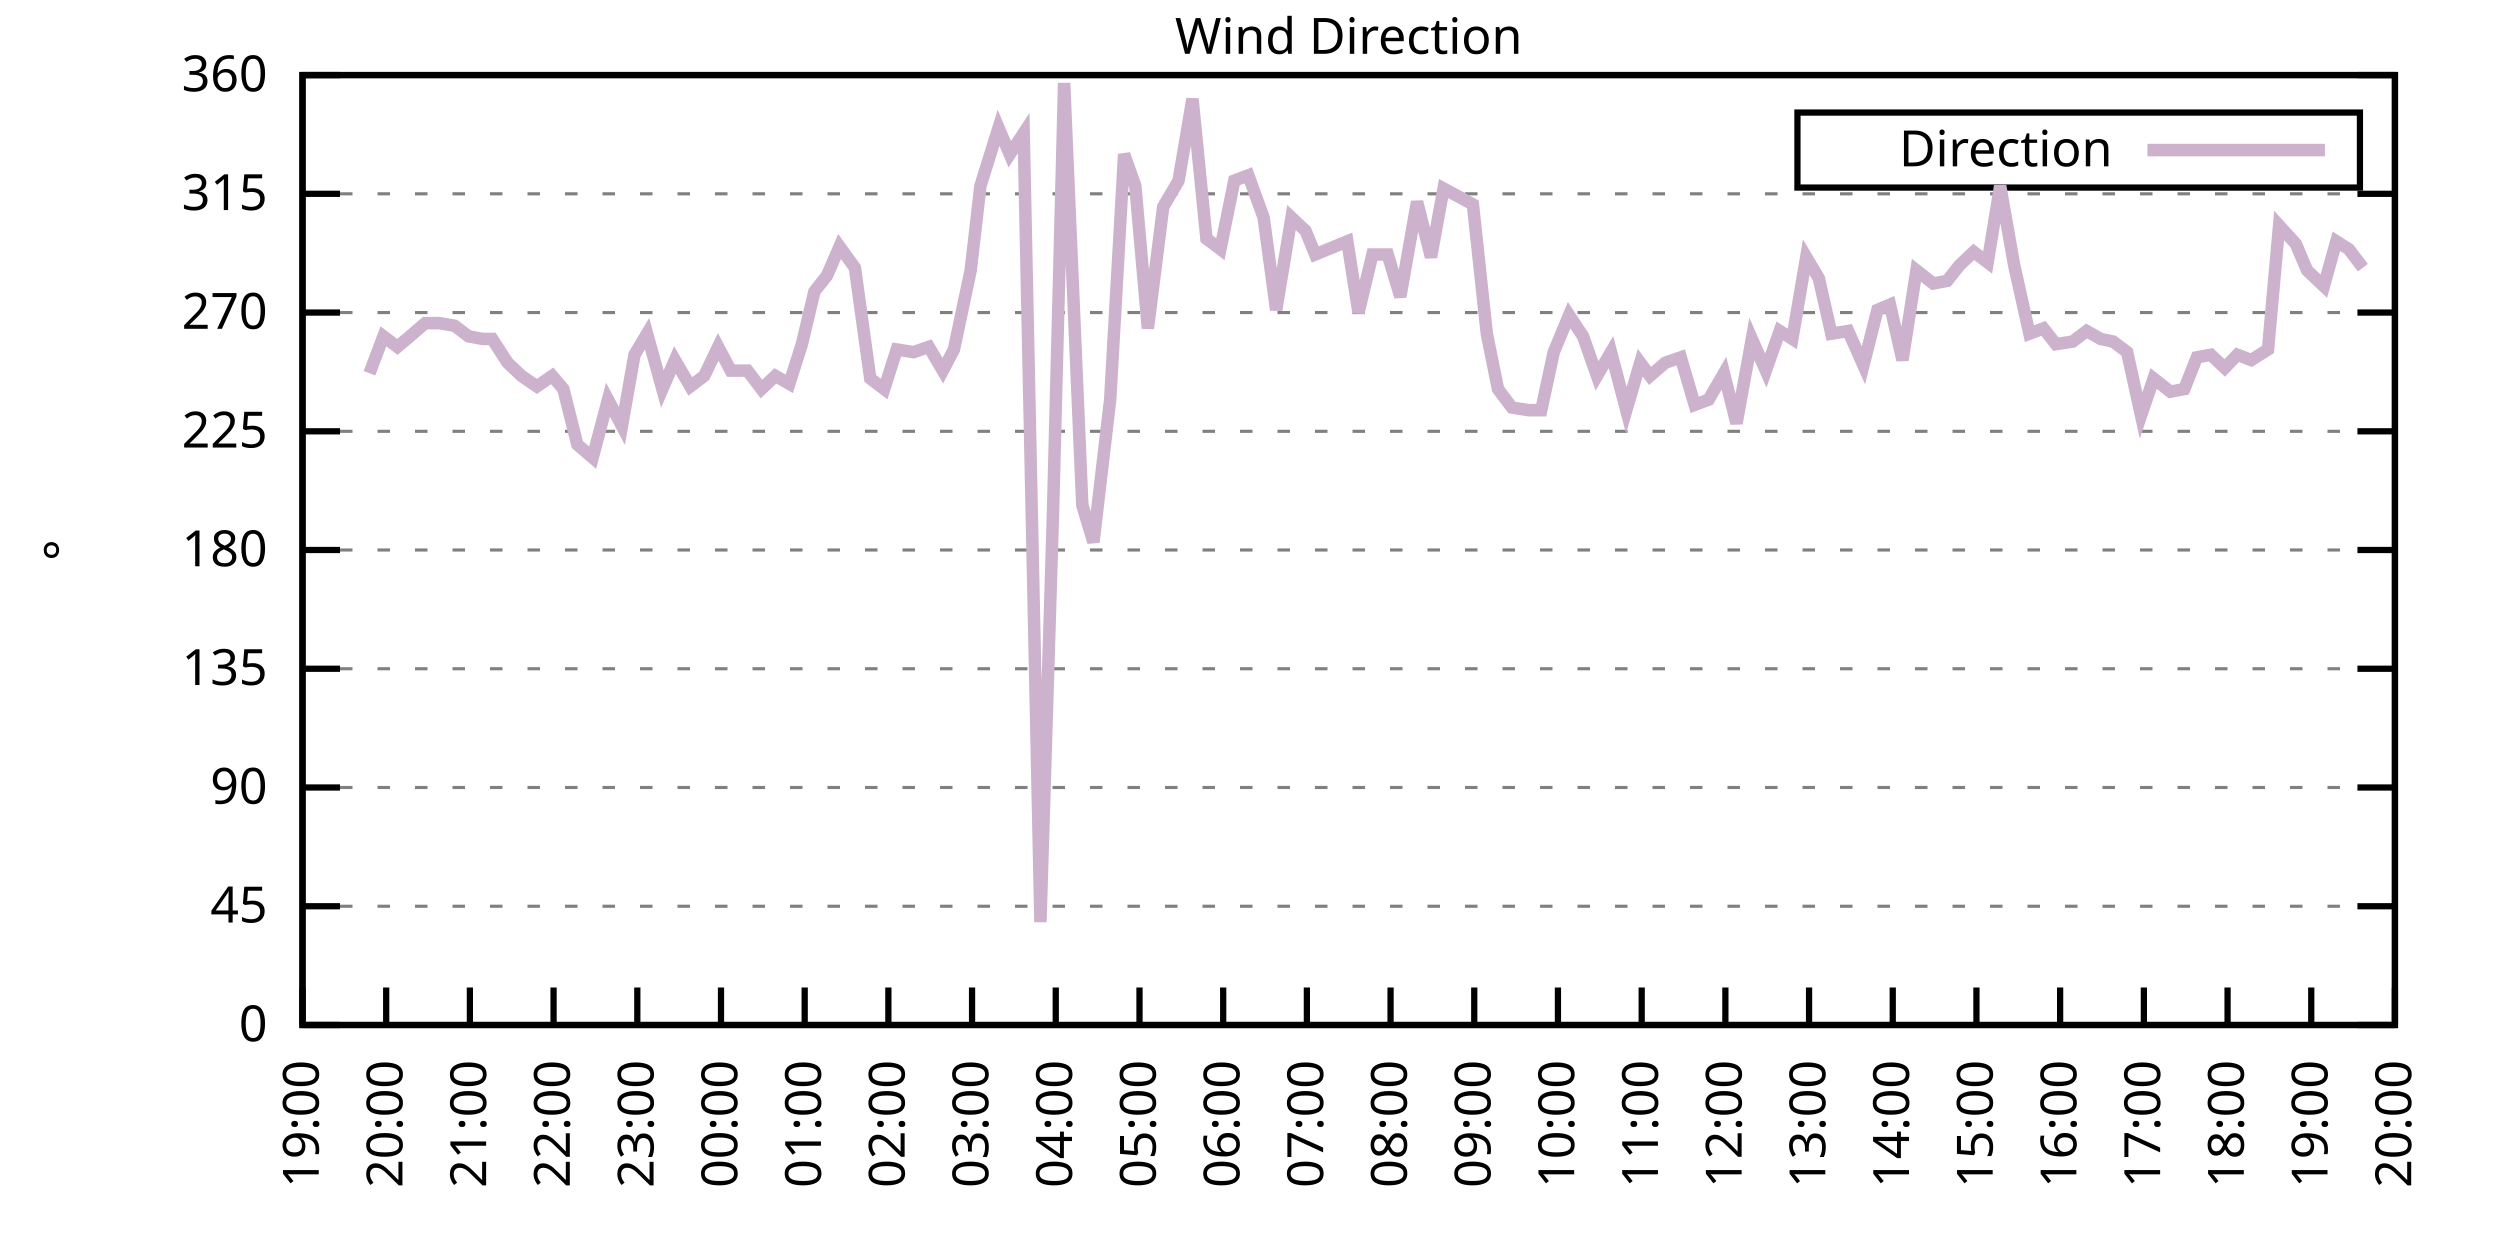
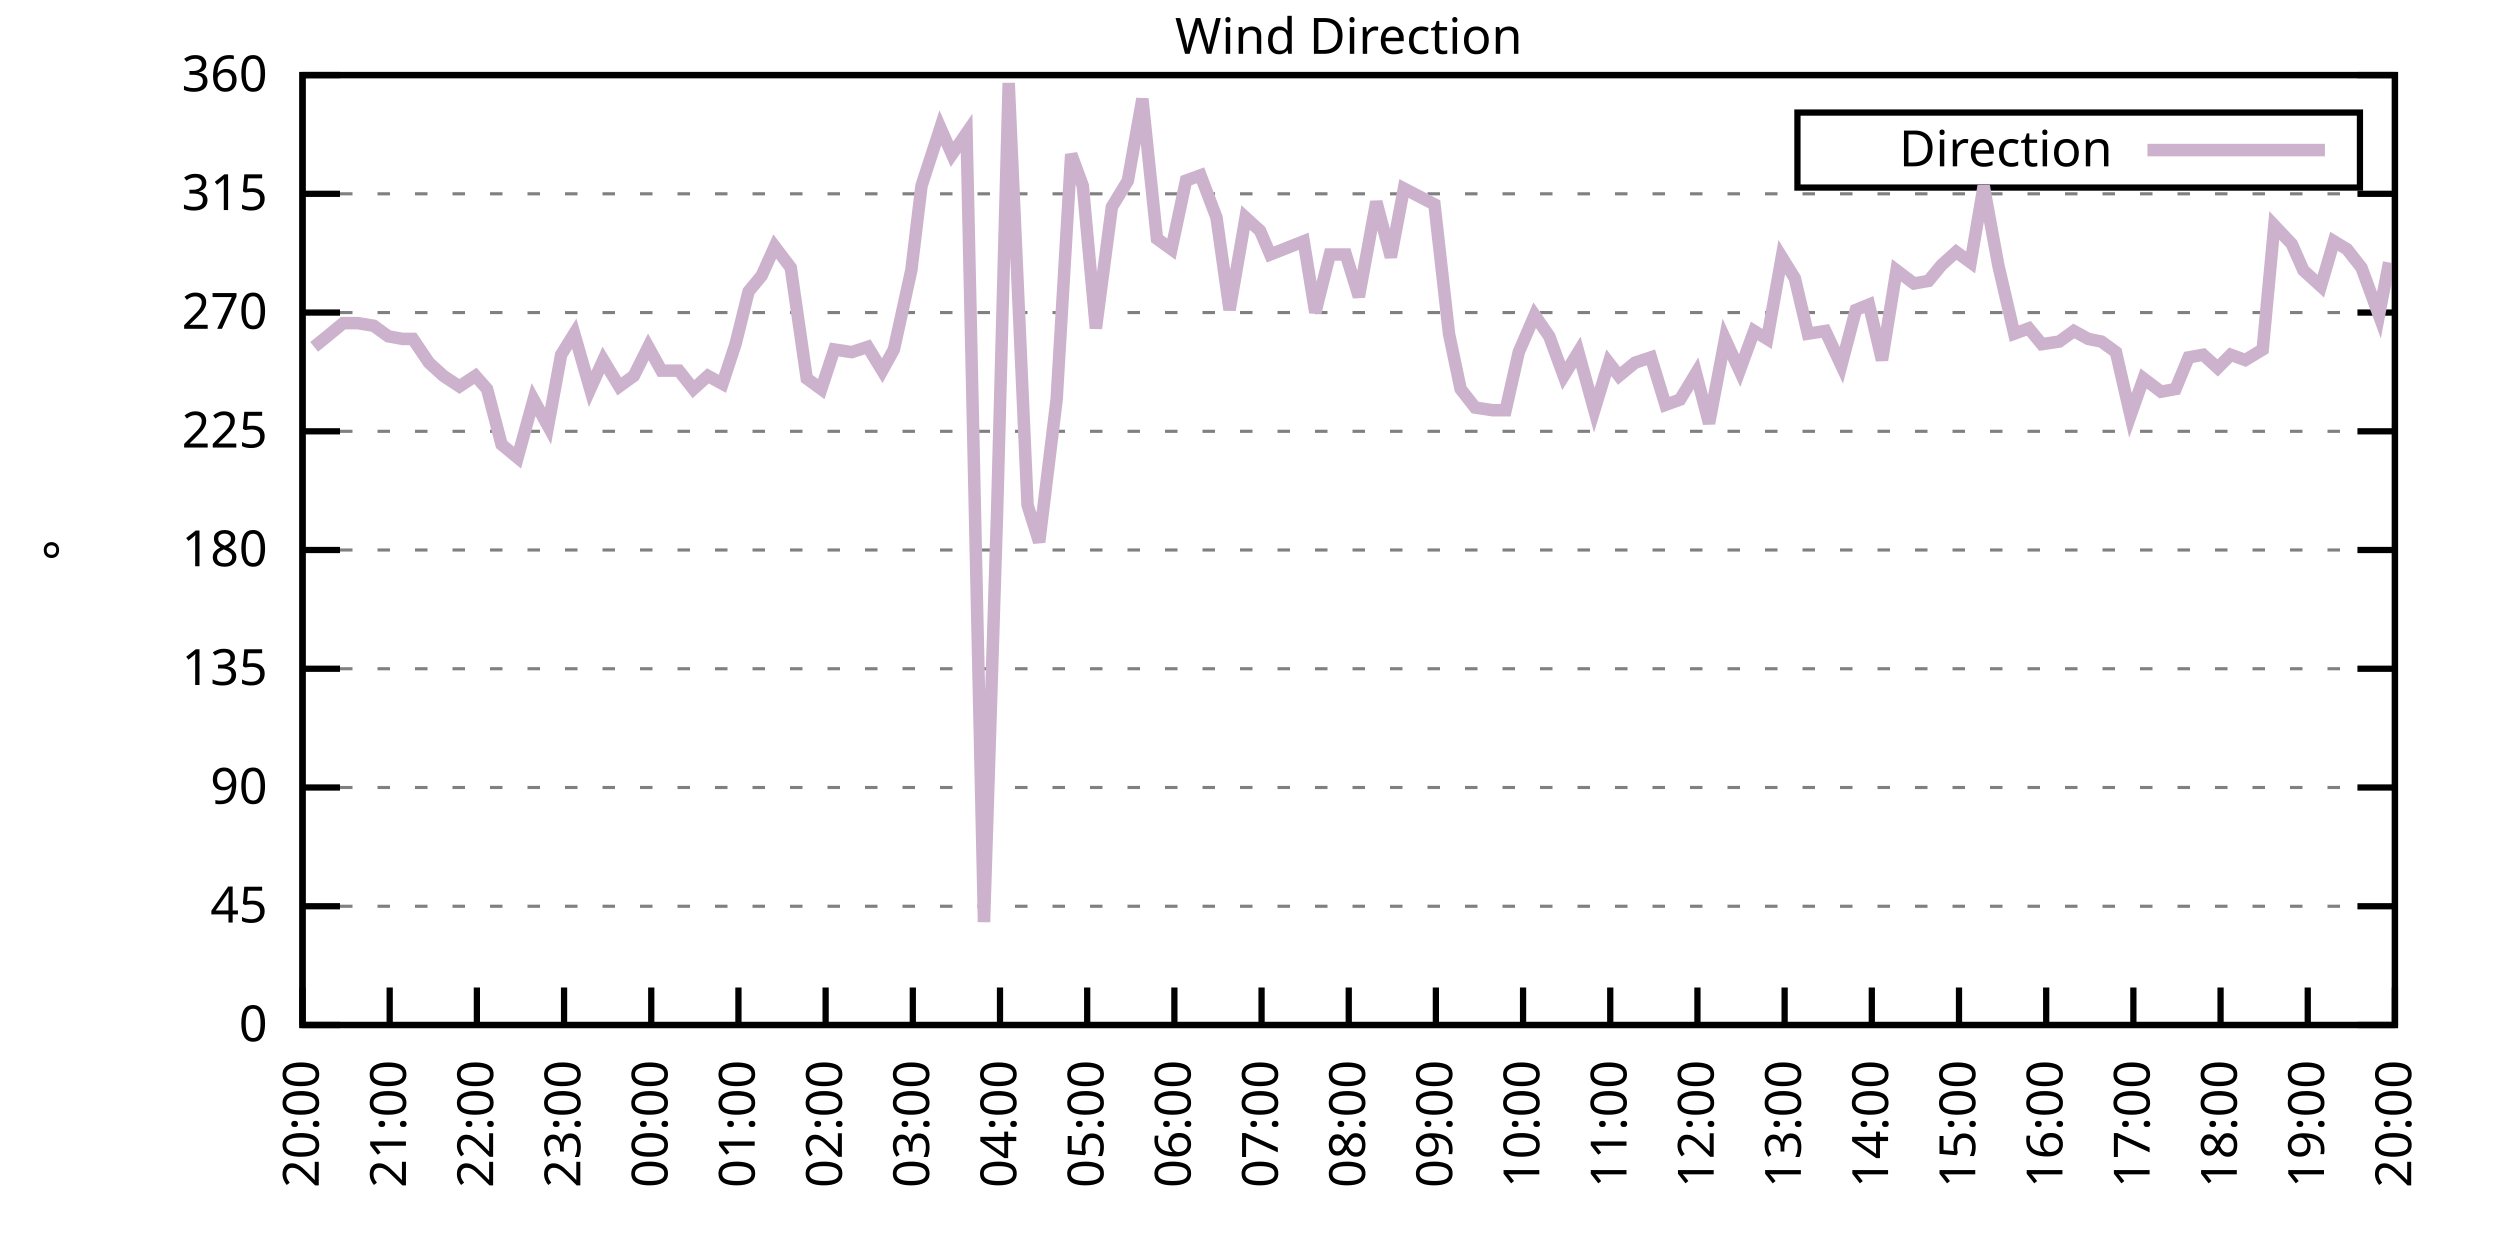
<svg xmlns="http://www.w3.org/2000/svg" xmlns:xlink="http://www.w3.org/1999/xlink" width="400" height="200" viewBox="0 0 400 200">
  <g id="gnuplot_canvas">
    <rect x="0" y="0" width="400" height="200" fill="none" />
    <defs>
      <circle id="gpDot" r="0.5" stroke-width="0.5" stroke="currentColor" />
      <path id="gpPt0" stroke-width="0.333" stroke="currentColor" d="M-1,0 h2 M0,-1 v2" />
      <path id="gpPt1" stroke-width="0.333" stroke="currentColor" d="M-1,-1 L1,1 M1,-1 L-1,1" />
      <path id="gpPt2" stroke-width="0.333" stroke="currentColor" d="M-1,0 L1,0 M0,-1 L0,1 M-1,-1 L1,1 M-1,1 L1,-1" />
      <rect id="gpPt3" stroke-width="0.333" stroke="currentColor" x="-1" y="-1" width="2" height="2" />
      <rect id="gpPt4" stroke-width="0.333" stroke="currentColor" fill="currentColor" x="-1" y="-1" width="2" height="2" />
      <circle id="gpPt5" stroke-width="0.333" stroke="currentColor" cx="0" cy="0" r="1" />
      <use xlink:href="#gpPt5" id="gpPt6" fill="currentColor" stroke="none" />
      <path id="gpPt7" stroke-width="0.333" stroke="currentColor" d="M0,-1.33 L-1.33,0.67 L1.33,0.67 z" />
      <use xlink:href="#gpPt7" id="gpPt8" fill="currentColor" stroke="none" />
      <use xlink:href="#gpPt7" id="gpPt9" stroke="currentColor" transform="rotate(180)" />
      <use xlink:href="#gpPt9" id="gpPt10" fill="currentColor" stroke="none" />
      <use xlink:href="#gpPt3" id="gpPt11" stroke="currentColor" transform="rotate(45)" />
      <use xlink:href="#gpPt11" id="gpPt12" fill="currentColor" stroke="none" />
      <path id="gpPt13" stroke-width="0.333" stroke="currentColor" d="M0,1.330 L1.265,0.411 L0.782,-1.067 L-0.782,-1.076 L-1.265,0.411 z" />
      <use xlink:href="#gpPt13" id="gpPt14" fill="currentColor" stroke="none" />
      <filter id="textbox" filterUnits="objectBoundingBox" x="0" y="0" height="1" width="1">
        <feFlood flood-color="white" flood-opacity="1" result="bgnd" />
        <feComposite in="SourceGraphic" in2="bgnd" operator="atop" />
      </filter>
      <filter id="greybox" filterUnits="objectBoundingBox" x="0" y="0" height="1" width="1">
        <feFlood flood-color="lightgrey" flood-opacity="1" result="grey" />
        <feComposite in="SourceGraphic" in2="grey" operator="atop" />
      </filter>
    </defs>
    <g fill="none" color="white" stroke="currentColor" stroke-width="1.00" stroke-linecap="butt" stroke-linejoin="miter">
</g>
    <g fill="none" color="black" stroke="currentColor" stroke-width="1.00" stroke-linecap="butt" stroke-linejoin="miter">
      <g stroke="none" shape-rendering="crispEdges">
        <polygon fill="rgb(255, 255, 255)" points="48.40,164.00 383.18,164.00 383.18,12.02 48.40,12.02 " />
      </g>
    </g>
    <g fill="none" color="black" stroke="currentColor" stroke-width="1.00" stroke-linecap="butt" stroke-linejoin="miter">
</g>
    <g fill="none" color="black" stroke="black" stroke-width="0.50" stroke-linecap="butt" stroke-linejoin="miter">
</g>
    <g fill="none" color="gray" stroke="currentColor" stroke-width="0.50" stroke-linecap="butt" stroke-linejoin="miter">
      <path stroke="gray" stroke-dasharray="2,4" class="gridline" d="M48.40,164.00 L383.19,164.00  " />
    </g>
    <g fill="none" color="gray" stroke="gray" stroke-width="1.00" stroke-linecap="butt" stroke-linejoin="miter">
</g>
    <g fill="none" color="black" stroke="currentColor" stroke-width="1.00" stroke-linecap="butt" stroke-linejoin="miter">
      <path stroke="black" d="M48.40,164.00 L54.40,164.00 M383.19,164.00 L377.19,164.00  " />
      <g transform="translate(42.80,166.60)" stroke="none" fill="black" font-family="Sans" font-size="8.00" text-anchor="end">
        <text>
          <tspan font-family="Sans"> 0</tspan>
        </text>
      </g>
    </g>
    <g fill="none" color="black" stroke="currentColor" stroke-width="1.00" stroke-linecap="butt" stroke-linejoin="miter">
</g>
    <g fill="none" color="black" stroke="black" stroke-width="0.50" stroke-linecap="butt" stroke-linejoin="miter">
</g>
    <g fill="none" color="gray" stroke="currentColor" stroke-width="0.50" stroke-linecap="butt" stroke-linejoin="miter">
      <path stroke="gray" stroke-dasharray="2,4" class="gridline" d="M48.40,145.00 L383.19,145.00  " />
    </g>
    <g fill="none" color="gray" stroke="gray" stroke-width="1.00" stroke-linecap="butt" stroke-linejoin="miter">
</g>
    <g fill="none" color="black" stroke="currentColor" stroke-width="1.00" stroke-linecap="butt" stroke-linejoin="miter">
      <path stroke="black" d="M48.40,145.00 L54.40,145.00 M383.19,145.00 L377.19,145.00  " />
      <g transform="translate(42.80,147.60)" stroke="none" fill="black" font-family="Sans" font-size="8.00" text-anchor="end">
        <text>
          <tspan font-family="Sans"> 45</tspan>
        </text>
      </g>
    </g>
    <g fill="none" color="black" stroke="currentColor" stroke-width="1.00" stroke-linecap="butt" stroke-linejoin="miter">
</g>
    <g fill="none" color="black" stroke="black" stroke-width="0.50" stroke-linecap="butt" stroke-linejoin="miter">
</g>
    <g fill="none" color="gray" stroke="currentColor" stroke-width="0.50" stroke-linecap="butt" stroke-linejoin="miter">
      <path stroke="gray" stroke-dasharray="2,4" class="gridline" d="M48.40,126.00 L383.19,126.00  " />
    </g>
    <g fill="none" color="gray" stroke="gray" stroke-width="1.00" stroke-linecap="butt" stroke-linejoin="miter">
</g>
    <g fill="none" color="black" stroke="currentColor" stroke-width="1.00" stroke-linecap="butt" stroke-linejoin="miter">
      <path stroke="black" d="M48.40,126.00 L54.40,126.00 M383.19,126.00 L377.19,126.00  " />
      <g transform="translate(42.80,128.60)" stroke="none" fill="black" font-family="Sans" font-size="8.00" text-anchor="end">
        <text>
          <tspan font-family="Sans"> 90</tspan>
        </text>
      </g>
    </g>
    <g fill="none" color="black" stroke="currentColor" stroke-width="1.00" stroke-linecap="butt" stroke-linejoin="miter">
</g>
    <g fill="none" color="black" stroke="black" stroke-width="0.50" stroke-linecap="butt" stroke-linejoin="miter">
</g>
    <g fill="none" color="gray" stroke="currentColor" stroke-width="0.50" stroke-linecap="butt" stroke-linejoin="miter">
      <path stroke="gray" stroke-dasharray="2,4" class="gridline" d="M48.40,107.00 L383.19,107.00  " />
    </g>
    <g fill="none" color="gray" stroke="gray" stroke-width="1.00" stroke-linecap="butt" stroke-linejoin="miter">
</g>
    <g fill="none" color="black" stroke="currentColor" stroke-width="1.00" stroke-linecap="butt" stroke-linejoin="miter">
      <path stroke="black" d="M48.40,107.00 L54.40,107.00 M383.19,107.00 L377.19,107.00  " />
      <g transform="translate(42.80,109.60)" stroke="none" fill="black" font-family="Sans" font-size="8.00" text-anchor="end">
        <text>
          <tspan font-family="Sans"> 135</tspan>
        </text>
      </g>
    </g>
    <g fill="none" color="black" stroke="currentColor" stroke-width="1.00" stroke-linecap="butt" stroke-linejoin="miter">
</g>
    <g fill="none" color="black" stroke="black" stroke-width="0.50" stroke-linecap="butt" stroke-linejoin="miter">
</g>
    <g fill="none" color="gray" stroke="currentColor" stroke-width="0.50" stroke-linecap="butt" stroke-linejoin="miter">
      <path stroke="gray" stroke-dasharray="2,4" class="gridline" d="M48.40,88.00 L383.19,88.00  " />
    </g>
    <g fill="none" color="gray" stroke="gray" stroke-width="1.00" stroke-linecap="butt" stroke-linejoin="miter">
</g>
    <g fill="none" color="black" stroke="currentColor" stroke-width="1.00" stroke-linecap="butt" stroke-linejoin="miter">
      <path stroke="black" d="M48.40,88.00 L54.40,88.00 M383.19,88.00 L377.19,88.00  " />
      <g transform="translate(42.80,90.60)" stroke="none" fill="black" font-family="Sans" font-size="8.00" text-anchor="end">
        <text>
          <tspan font-family="Sans"> 180</tspan>
        </text>
      </g>
    </g>
    <g fill="none" color="black" stroke="currentColor" stroke-width="1.00" stroke-linecap="butt" stroke-linejoin="miter">
</g>
    <g fill="none" color="black" stroke="black" stroke-width="0.50" stroke-linecap="butt" stroke-linejoin="miter">
</g>
    <g fill="none" color="gray" stroke="currentColor" stroke-width="0.50" stroke-linecap="butt" stroke-linejoin="miter">
      <path stroke="gray" stroke-dasharray="2,4" class="gridline" d="M48.40,69.01 L383.19,69.01  " />
    </g>
    <g fill="none" color="gray" stroke="gray" stroke-width="1.00" stroke-linecap="butt" stroke-linejoin="miter">
</g>
    <g fill="none" color="black" stroke="currentColor" stroke-width="1.00" stroke-linecap="butt" stroke-linejoin="miter">
      <path stroke="black" d="M48.40,69.01 L54.40,69.01 M383.19,69.01 L377.19,69.01  " />
      <g transform="translate(42.80,71.61)" stroke="none" fill="black" font-family="Sans" font-size="8.00" text-anchor="end">
        <text>
          <tspan font-family="Sans"> 225</tspan>
        </text>
      </g>
    </g>
    <g fill="none" color="black" stroke="currentColor" stroke-width="1.00" stroke-linecap="butt" stroke-linejoin="miter">
</g>
    <g fill="none" color="black" stroke="black" stroke-width="0.50" stroke-linecap="butt" stroke-linejoin="miter">
</g>
    <g fill="none" color="gray" stroke="currentColor" stroke-width="0.50" stroke-linecap="butt" stroke-linejoin="miter">
      <path stroke="gray" stroke-dasharray="2,4" class="gridline" d="M48.40,50.01 L383.19,50.01  " />
    </g>
    <g fill="none" color="gray" stroke="gray" stroke-width="1.00" stroke-linecap="butt" stroke-linejoin="miter">
</g>
    <g fill="none" color="black" stroke="currentColor" stroke-width="1.00" stroke-linecap="butt" stroke-linejoin="miter">
      <path stroke="black" d="M48.40,50.01 L54.40,50.01 M383.19,50.01 L377.19,50.01  " />
      <g transform="translate(42.80,52.61)" stroke="none" fill="black" font-family="Sans" font-size="8.00" text-anchor="end">
        <text>
          <tspan font-family="Sans"> 270</tspan>
        </text>
      </g>
    </g>
    <g fill="none" color="black" stroke="currentColor" stroke-width="1.00" stroke-linecap="butt" stroke-linejoin="miter">
</g>
    <g fill="none" color="black" stroke="black" stroke-width="0.50" stroke-linecap="butt" stroke-linejoin="miter">
</g>
    <g fill="none" color="gray" stroke="currentColor" stroke-width="0.50" stroke-linecap="butt" stroke-linejoin="miter">
      <path stroke="gray" stroke-dasharray="2,4" class="gridline" d="M48.40,31.01 L383.19,31.01  " />
    </g>
    <g fill="none" color="gray" stroke="gray" stroke-width="1.00" stroke-linecap="butt" stroke-linejoin="miter">
</g>
    <g fill="none" color="black" stroke="currentColor" stroke-width="1.00" stroke-linecap="butt" stroke-linejoin="miter">
      <path stroke="black" d="M48.40,31.01 L54.40,31.01 M383.19,31.01 L377.19,31.01  " />
      <g transform="translate(42.80,33.61)" stroke="none" fill="black" font-family="Sans" font-size="8.00" text-anchor="end">
        <text>
          <tspan font-family="Sans"> 315</tspan>
        </text>
      </g>
    </g>
    <g fill="none" color="black" stroke="currentColor" stroke-width="1.00" stroke-linecap="butt" stroke-linejoin="miter">
</g>
    <g fill="none" color="black" stroke="black" stroke-width="0.50" stroke-linecap="butt" stroke-linejoin="miter">
</g>
    <g fill="none" color="gray" stroke="currentColor" stroke-width="0.50" stroke-linecap="butt" stroke-linejoin="miter">
      <path stroke="gray" stroke-dasharray="2,4" class="gridline" d="M48.40,12.01 L383.19,12.01  " />
    </g>
    <g fill="none" color="gray" stroke="gray" stroke-width="1.00" stroke-linecap="butt" stroke-linejoin="miter">
</g>
    <g fill="none" color="black" stroke="currentColor" stroke-width="1.00" stroke-linecap="butt" stroke-linejoin="miter">
      <path stroke="black" d="M48.40,12.01 L54.40,12.01 M383.19,12.01 L377.19,12.01  " />
      <g transform="translate(42.80,14.61)" stroke="none" fill="black" font-family="Sans" font-size="8.00" text-anchor="end">
        <text>
          <tspan font-family="Sans"> 360</tspan>
        </text>
      </g>
    </g>
    <g fill="none" color="black" stroke="currentColor" stroke-width="1.00" stroke-linecap="butt" stroke-linejoin="miter">
      <path stroke="black" d="M48.40,164.00 L48.40,158.00  " />
      <g transform="translate(51.00,169.60) rotate(270.00)" stroke="none" fill="black" font-family="Sans" font-size="8.00" text-anchor="end">
        <text>
-           <tspan font-family="Sans">19:00</tspan>
-         </text>
-       </g>
-     </g>
-     <g fill="none" color="black" stroke="currentColor" stroke-width="1.00" stroke-linecap="butt" stroke-linejoin="miter">
-       <path stroke="black" d="M61.79,164.00 L61.79,158.00  " />
-       <g transform="translate(64.39,169.60) rotate(270.00)" stroke="none" fill="black" font-family="Sans" font-size="8.00" text-anchor="end">
-         <text>
          <tspan font-family="Sans">20:00</tspan>
        </text>
      </g>
    </g>
    <g fill="none" color="black" stroke="currentColor" stroke-width="1.00" stroke-linecap="butt" stroke-linejoin="miter">
-       <path stroke="black" d="M75.18,164.00 L75.18,158.00  " />
-       <g transform="translate(77.78,169.60) rotate(270.00)" stroke="none" fill="black" font-family="Sans" font-size="8.00" text-anchor="end">
+       <path stroke="black" d="M62.35,164.00 L62.35,158.00  " />
+       <g transform="translate(64.95,169.60) rotate(270.00)" stroke="none" fill="black" font-family="Sans" font-size="8.00" text-anchor="end">
        <text>
          <tspan font-family="Sans">21:00</tspan>
        </text>
      </g>
    </g>
    <g fill="none" color="black" stroke="currentColor" stroke-width="1.00" stroke-linecap="butt" stroke-linejoin="miter">
-       <path stroke="black" d="M88.57,164.00 L88.57,158.00  " />
-       <g transform="translate(91.17,169.60) rotate(270.00)" stroke="none" fill="black" font-family="Sans" font-size="8.00" text-anchor="end">
+       <path stroke="black" d="M76.30,164.00 L76.30,158.00  " />
+       <g transform="translate(78.90,169.60) rotate(270.00)" stroke="none" fill="black" font-family="Sans" font-size="8.00" text-anchor="end">
        <text>
          <tspan font-family="Sans">22:00</tspan>
        </text>
      </g>
    </g>
    <g fill="none" color="black" stroke="currentColor" stroke-width="1.00" stroke-linecap="butt" stroke-linejoin="miter">
-       <path stroke="black" d="M101.97,164.00 L101.97,158.00  " />
-       <g transform="translate(104.57,169.60) rotate(270.00)" stroke="none" fill="black" font-family="Sans" font-size="8.00" text-anchor="end">
+       <path stroke="black" d="M90.25,164.00 L90.25,158.00  " />
+       <g transform="translate(92.85,169.60) rotate(270.00)" stroke="none" fill="black" font-family="Sans" font-size="8.00" text-anchor="end">
        <text>
          <tspan font-family="Sans">23:00</tspan>
        </text>
      </g>
    </g>
    <g fill="none" color="black" stroke="currentColor" stroke-width="1.00" stroke-linecap="butt" stroke-linejoin="miter">
-       <path stroke="black" d="M115.36,164.00 L115.36,158.00  " />
-       <g transform="translate(117.96,169.60) rotate(270.00)" stroke="none" fill="black" font-family="Sans" font-size="8.00" text-anchor="end">
+       <path stroke="black" d="M104.20,164.00 L104.20,158.00  " />
+       <g transform="translate(106.80,169.60) rotate(270.00)" stroke="none" fill="black" font-family="Sans" font-size="8.00" text-anchor="end">
        <text>
          <tspan font-family="Sans">00:00</tspan>
        </text>
      </g>
    </g>
    <g fill="none" color="black" stroke="currentColor" stroke-width="1.00" stroke-linecap="butt" stroke-linejoin="miter">
-       <path stroke="black" d="M128.75,164.00 L128.75,158.00  " />
-       <g transform="translate(131.35,169.60) rotate(270.00)" stroke="none" fill="black" font-family="Sans" font-size="8.00" text-anchor="end">
+       <path stroke="black" d="M118.15,164.00 L118.15,158.00  " />
+       <g transform="translate(120.75,169.60) rotate(270.00)" stroke="none" fill="black" font-family="Sans" font-size="8.00" text-anchor="end">
        <text>
          <tspan font-family="Sans">01:00</tspan>
        </text>
      </g>
    </g>
    <g fill="none" color="black" stroke="currentColor" stroke-width="1.00" stroke-linecap="butt" stroke-linejoin="miter">
-       <path stroke="black" d="M142.14,164.00 L142.14,158.00  " />
-       <g transform="translate(144.74,169.60) rotate(270.00)" stroke="none" fill="black" font-family="Sans" font-size="8.00" text-anchor="end">
+       <path stroke="black" d="M132.10,164.00 L132.10,158.00  " />
+       <g transform="translate(134.70,169.60) rotate(270.00)" stroke="none" fill="black" font-family="Sans" font-size="8.00" text-anchor="end">
        <text>
          <tspan font-family="Sans">02:00</tspan>
        </text>
      </g>
    </g>
    <g fill="none" color="black" stroke="currentColor" stroke-width="1.00" stroke-linecap="butt" stroke-linejoin="miter">
-       <path stroke="black" d="M155.53,164.00 L155.53,158.00  " />
-       <g transform="translate(158.13,169.60) rotate(270.00)" stroke="none" fill="black" font-family="Sans" font-size="8.00" text-anchor="end">
+       <path stroke="black" d="M146.05,164.00 L146.05,158.00  " />
+       <g transform="translate(148.65,169.60) rotate(270.00)" stroke="none" fill="black" font-family="Sans" font-size="8.00" text-anchor="end">
        <text>
          <tspan font-family="Sans">03:00</tspan>
        </text>
      </g>
    </g>
    <g fill="none" color="black" stroke="currentColor" stroke-width="1.00" stroke-linecap="butt" stroke-linejoin="miter">
-       <path stroke="black" d="M168.92,164.00 L168.92,158.00  " />
-       <g transform="translate(171.52,169.60) rotate(270.00)" stroke="none" fill="black" font-family="Sans" font-size="8.00" text-anchor="end">
+       <path stroke="black" d="M160.00,164.00 L160.00,158.00  " />
+       <g transform="translate(162.60,169.60) rotate(270.00)" stroke="none" fill="black" font-family="Sans" font-size="8.00" text-anchor="end">
        <text>
          <tspan font-family="Sans">04:00</tspan>
        </text>
      </g>
    </g>
    <g fill="none" color="black" stroke="currentColor" stroke-width="1.00" stroke-linecap="butt" stroke-linejoin="miter">
-       <path stroke="black" d="M182.32,164.00 L182.32,158.00  " />
-       <g transform="translate(184.92,169.60) rotate(270.00)" stroke="none" fill="black" font-family="Sans" font-size="8.00" text-anchor="end">
+       <path stroke="black" d="M173.95,164.00 L173.95,158.00  " />
+       <g transform="translate(176.55,169.60) rotate(270.00)" stroke="none" fill="black" font-family="Sans" font-size="8.00" text-anchor="end">
        <text>
          <tspan font-family="Sans">05:00</tspan>
        </text>
      </g>
    </g>
    <g fill="none" color="black" stroke="currentColor" stroke-width="1.00" stroke-linecap="butt" stroke-linejoin="miter">
-       <path stroke="black" d="M195.71,164.00 L195.71,158.00  " />
-       <g transform="translate(198.31,169.60) rotate(270.00)" stroke="none" fill="black" font-family="Sans" font-size="8.00" text-anchor="end">
+       <path stroke="black" d="M187.90,164.00 L187.90,158.00  " />
+       <g transform="translate(190.50,169.60) rotate(270.00)" stroke="none" fill="black" font-family="Sans" font-size="8.00" text-anchor="end">
        <text>
          <tspan font-family="Sans">06:00</tspan>
        </text>
      </g>
    </g>
    <g fill="none" color="black" stroke="currentColor" stroke-width="1.00" stroke-linecap="butt" stroke-linejoin="miter">
-       <path stroke="black" d="M209.10,164.00 L209.10,158.00  " />
-       <g transform="translate(211.70,169.60) rotate(270.00)" stroke="none" fill="black" font-family="Sans" font-size="8.00" text-anchor="end">
+       <path stroke="black" d="M201.85,164.00 L201.85,158.00  " />
+       <g transform="translate(204.45,169.60) rotate(270.00)" stroke="none" fill="black" font-family="Sans" font-size="8.00" text-anchor="end">
        <text>
          <tspan font-family="Sans">07:00</tspan>
        </text>
      </g>
    </g>
    <g fill="none" color="black" stroke="currentColor" stroke-width="1.00" stroke-linecap="butt" stroke-linejoin="miter">
-       <path stroke="black" d="M222.49,164.00 L222.49,158.00  " />
-       <g transform="translate(225.09,169.60) rotate(270.00)" stroke="none" fill="black" font-family="Sans" font-size="8.00" text-anchor="end">
+       <path stroke="black" d="M215.80,164.00 L215.80,158.00  " />
+       <g transform="translate(218.40,169.60) rotate(270.00)" stroke="none" fill="black" font-family="Sans" font-size="8.00" text-anchor="end">
        <text>
          <tspan font-family="Sans">08:00</tspan>
        </text>
      </g>
    </g>
    <g fill="none" color="black" stroke="currentColor" stroke-width="1.00" stroke-linecap="butt" stroke-linejoin="miter">
-       <path stroke="black" d="M235.88,164.00 L235.88,158.00  " />
-       <g transform="translate(238.48,169.60) rotate(270.00)" stroke="none" fill="black" font-family="Sans" font-size="8.00" text-anchor="end">
+       <path stroke="black" d="M229.74,164.00 L229.74,158.00  " />
+       <g transform="translate(232.34,169.60) rotate(270.00)" stroke="none" fill="black" font-family="Sans" font-size="8.00" text-anchor="end">
        <text>
          <tspan font-family="Sans">09:00</tspan>
        </text>
      </g>
    </g>
    <g fill="none" color="black" stroke="currentColor" stroke-width="1.00" stroke-linecap="butt" stroke-linejoin="miter">
-       <path stroke="black" d="M249.27,164.00 L249.27,158.00  " />
-       <g transform="translate(251.87,169.60) rotate(270.00)" stroke="none" fill="black" font-family="Sans" font-size="8.00" text-anchor="end">
+       <path stroke="black" d="M243.69,164.00 L243.69,158.00  " />
+       <g transform="translate(246.29,169.60) rotate(270.00)" stroke="none" fill="black" font-family="Sans" font-size="8.00" text-anchor="end">
        <text>
          <tspan font-family="Sans">10:00</tspan>
        </text>
      </g>
    </g>
    <g fill="none" color="black" stroke="currentColor" stroke-width="1.00" stroke-linecap="butt" stroke-linejoin="miter">
-       <path stroke="black" d="M262.67,164.00 L262.67,158.00  " />
-       <g transform="translate(265.27,169.60) rotate(270.00)" stroke="none" fill="black" font-family="Sans" font-size="8.00" text-anchor="end">
+       <path stroke="black" d="M257.64,164.00 L257.64,158.00  " />
+       <g transform="translate(260.24,169.60) rotate(270.00)" stroke="none" fill="black" font-family="Sans" font-size="8.00" text-anchor="end">
        <text>
          <tspan font-family="Sans">11:00</tspan>
        </text>
      </g>
    </g>
    <g fill="none" color="black" stroke="currentColor" stroke-width="1.00" stroke-linecap="butt" stroke-linejoin="miter">
-       <path stroke="black" d="M276.06,164.00 L276.06,158.00  " />
-       <g transform="translate(278.66,169.60) rotate(270.00)" stroke="none" fill="black" font-family="Sans" font-size="8.00" text-anchor="end">
+       <path stroke="black" d="M271.59,164.00 L271.59,158.00  " />
+       <g transform="translate(274.19,169.60) rotate(270.00)" stroke="none" fill="black" font-family="Sans" font-size="8.00" text-anchor="end">
        <text>
          <tspan font-family="Sans">12:00</tspan>
        </text>
      </g>
    </g>
    <g fill="none" color="black" stroke="currentColor" stroke-width="1.00" stroke-linecap="butt" stroke-linejoin="miter">
-       <path stroke="black" d="M289.45,164.00 L289.45,158.00  " />
-       <g transform="translate(292.05,169.60) rotate(270.00)" stroke="none" fill="black" font-family="Sans" font-size="8.00" text-anchor="end">
+       <path stroke="black" d="M285.54,164.00 L285.54,158.00  " />
+       <g transform="translate(288.14,169.60) rotate(270.00)" stroke="none" fill="black" font-family="Sans" font-size="8.00" text-anchor="end">
        <text>
          <tspan font-family="Sans">13:00</tspan>
        </text>
      </g>
    </g>
    <g fill="none" color="black" stroke="currentColor" stroke-width="1.00" stroke-linecap="butt" stroke-linejoin="miter">
-       <path stroke="black" d="M302.84,164.00 L302.84,158.00  " />
-       <g transform="translate(305.44,169.60) rotate(270.00)" stroke="none" fill="black" font-family="Sans" font-size="8.00" text-anchor="end">
+       <path stroke="black" d="M299.49,164.00 L299.49,158.00  " />
+       <g transform="translate(302.09,169.60) rotate(270.00)" stroke="none" fill="black" font-family="Sans" font-size="8.00" text-anchor="end">
        <text>
          <tspan font-family="Sans">14:00</tspan>
        </text>
      </g>
    </g>
    <g fill="none" color="black" stroke="currentColor" stroke-width="1.00" stroke-linecap="butt" stroke-linejoin="miter">
-       <path stroke="black" d="M316.23,164.00 L316.23,158.00  " />
-       <g transform="translate(318.83,169.60) rotate(270.00)" stroke="none" fill="black" font-family="Sans" font-size="8.00" text-anchor="end">
+       <path stroke="black" d="M313.44,164.00 L313.44,158.00  " />
+       <g transform="translate(316.04,169.60) rotate(270.00)" stroke="none" fill="black" font-family="Sans" font-size="8.00" text-anchor="end">
        <text>
          <tspan font-family="Sans">15:00</tspan>
        </text>
      </g>
    </g>
    <g fill="none" color="black" stroke="currentColor" stroke-width="1.00" stroke-linecap="butt" stroke-linejoin="miter">
-       <path stroke="black" d="M329.62,164.00 L329.62,158.00  " />
-       <g transform="translate(332.22,169.60) rotate(270.00)" stroke="none" fill="black" font-family="Sans" font-size="8.00" text-anchor="end">
+       <path stroke="black" d="M327.39,164.00 L327.39,158.00  " />
+       <g transform="translate(329.99,169.60) rotate(270.00)" stroke="none" fill="black" font-family="Sans" font-size="8.00" text-anchor="end">
        <text>
          <tspan font-family="Sans">16:00</tspan>
        </text>
      </g>
    </g>
    <g fill="none" color="black" stroke="currentColor" stroke-width="1.00" stroke-linecap="butt" stroke-linejoin="miter">
-       <path stroke="black" d="M343.02,164.00 L343.02,158.00  " />
-       <g transform="translate(345.62,169.60) rotate(270.00)" stroke="none" fill="black" font-family="Sans" font-size="8.00" text-anchor="end">
+       <path stroke="black" d="M341.34,164.00 L341.34,158.00  " />
+       <g transform="translate(343.94,169.60) rotate(270.00)" stroke="none" fill="black" font-family="Sans" font-size="8.00" text-anchor="end">
        <text>
          <tspan font-family="Sans">17:00</tspan>
        </text>
      </g>
    </g>
    <g fill="none" color="black" stroke="currentColor" stroke-width="1.00" stroke-linecap="butt" stroke-linejoin="miter">
-       <path stroke="black" d="M356.41,164.00 L356.41,158.00  " />
-       <g transform="translate(359.01,169.60) rotate(270.00)" stroke="none" fill="black" font-family="Sans" font-size="8.00" text-anchor="end">
+       <path stroke="black" d="M355.29,164.00 L355.29,158.00  " />
+       <g transform="translate(357.89,169.60) rotate(270.00)" stroke="none" fill="black" font-family="Sans" font-size="8.00" text-anchor="end">
        <text>
          <tspan font-family="Sans">18:00</tspan>
        </text>
      </g>
    </g>
    <g fill="none" color="black" stroke="currentColor" stroke-width="1.00" stroke-linecap="butt" stroke-linejoin="miter">
-       <path stroke="black" d="M369.80,164.00 L369.80,158.00  " />
-       <g transform="translate(372.40,169.60) rotate(270.00)" stroke="none" fill="black" font-family="Sans" font-size="8.00" text-anchor="end">
+       <path stroke="black" d="M369.24,164.00 L369.24,158.00  " />
+       <g transform="translate(371.84,169.60) rotate(270.00)" stroke="none" fill="black" font-family="Sans" font-size="8.00" text-anchor="end">
        <text>
          <tspan font-family="Sans">19:00</tspan>
        </text>
      </g>
    </g>
    <g fill="none" color="black" stroke="currentColor" stroke-width="1.00" stroke-linecap="butt" stroke-linejoin="miter">
      <path stroke="black" d="M383.19,164.00 L383.19,158.00  " />
      <g transform="translate(385.79,169.60) rotate(270.00)" stroke="none" fill="black" font-family="Sans" font-size="8.00" text-anchor="end">
        <text>
          <tspan font-family="Sans">20:00</tspan>
        </text>
      </g>
    </g>
    <g fill="none" color="black" stroke="currentColor" stroke-width="1.00" stroke-linecap="butt" stroke-linejoin="miter">
</g>
    <g fill="none" color="black" stroke="currentColor" stroke-width="1.00" stroke-linecap="butt" stroke-linejoin="miter">
      <path stroke="black" d="M48.40,12.01 L48.40,164.00 L383.19,164.00 L383.19,12.01 L48.40,12.01 Z  " />
    </g>
    <g fill="none" color="black" stroke="currentColor" stroke-width="1.00" stroke-linecap="butt" stroke-linejoin="miter">
</g>
    <g fill="none" color="black" stroke="currentColor" stroke-width="1.00" stroke-linecap="butt" stroke-linejoin="miter">
      <path stroke="black" d="M287.59,30.01 L287.59,18.01 L377.59,18.01 L377.59,30.01 L287.59,30.01 Z  " />
    </g>
    <g id="Wind_direction_plot_1">
      <g fill="none" color="white" stroke="black" stroke-width="2.00" stroke-linecap="butt" stroke-linejoin="miter">
</g>
      <g fill="none" color="black" stroke="currentColor" stroke-width="2.00" stroke-linecap="butt" stroke-linejoin="miter">
        <g transform="translate(337.99,26.61)" stroke="none" fill="black" font-family="Sans" font-size="8.00" text-anchor="end">
          <text>
            <tspan font-family="Sans">Direction</tspan>
          </text>
        </g>
      </g>
      <g fill="none" color="black" stroke="currentColor" stroke-width="2.00" stroke-linecap="butt" stroke-linejoin="miter">
-         <path stroke="rgb(204, 178, 204)" d="M343.59,24.01 L371.99,24.01 M59.11,59.72 L61.35,53.81 L63.58,55.50 L65.59,53.81 L68.04,51.70 L70.27,51.70   L72.73,52.12 L74.96,53.81 L77.19,54.23 L78.75,54.23 L81.21,58.03 L83.44,60.14 L85.90,61.83 L88.35,60.14   L90.14,62.25 L92.37,71.12 L94.82,73.23 L97.28,63.94 L99.51,68.16 L101.52,56.76 L103.53,53.39 L105.98,62.25   L107.99,57.61 L110.45,61.83 L112.68,60.14 L114.91,55.50 L116.92,59.30 L119.60,59.30 L121.83,62.25 L124.06,60.14   L126.29,61.41 L128.30,55.07 L130.31,46.63 L132.32,44.10 L134.33,39.45 L136.78,42.83 L139.24,60.56 L141.47,62.25   L143.48,55.92 L146.16,56.34 L148.61,55.50 L150.85,59.30 L152.63,55.92 L155.31,43.25 L156.87,29.74 L159.77,20.45   L161.56,24.68 L163.79,21.30 L166.47,147.53 L168.48,82.09 L170.26,13.28 L173.17,80.83 L174.95,86.74 L177.63,63.94   L179.86,24.68 L181.65,29.74 L183.66,52.54 L186.11,33.12 L188.57,28.90 L190.80,15.81 L193.03,38.19 L195.26,39.87   L197.49,28.90 L199.73,28.05 L202.18,34.81 L204.19,49.59 L206.64,34.81 L208.88,36.92 L210.44,40.72 L215.57,38.61   L217.36,50.01 L219.59,40.72 L222.04,40.72 L224.05,47.47 L226.73,32.28 L228.96,41.14 L230.97,30.16 L235.66,32.70   L237.89,53.39 L239.68,62.25 L241.91,65.21 L244.59,65.63 L246.60,65.63 L248.60,56.34 L251.06,50.43 L253.29,53.81   L255.52,60.14 L257.76,56.34 L260.21,65.63 L262.44,58.03 L264.00,60.14 L266.46,58.03 L268.92,57.18 L271.15,64.78   L273.38,63.94 L275.83,59.72 L277.84,67.74 L280.30,54.23 L282.53,59.30 L284.76,52.96 L286.77,54.23 L289.00,41.14   L291.01,44.52 L293.02,53.39 L295.70,52.96 L298.15,58.45 L300.39,49.59 L302.39,48.74 L304.40,57.61 L306.63,43.25   L309.31,45.36 L311.54,44.94 L313.55,42.41 L315.79,40.30 L318.02,41.99 L320.03,29.74 L322.26,42.41 L324.71,53.39   L326.95,52.54 L328.95,55.07 L331.63,54.65 L333.86,52.96 L336.10,54.23 L338.10,54.65 L340.34,56.34 L342.57,66.47   L344.58,60.56 L347.26,62.67 L349.49,62.25 L351.50,57.18 L353.73,56.76 L355.96,58.87 L357.97,56.76 L360.20,57.61   L362.88,55.92 L364.66,36.08 L367.34,39.03 L369.13,43.25 L371.81,45.79 L373.82,38.61 L375.82,39.87 L378.06,42.83    " />
+         <path stroke="rgb(204, 178, 204)" d="M343.59,24.01 L371.99,24.01 M50.26,55.50 L52.35,53.81 L54.91,51.70 L57.23,51.70 L59.79,52.12 L62.12,53.81   L64.44,54.23 L66.07,54.23 L68.63,58.03 L70.95,60.14 L73.51,61.83 L76.07,60.14 L77.93,62.25 L80.25,71.12   L82.81,73.23 L85.37,63.94 L87.69,68.16 L89.78,56.76 L91.88,53.39 L94.43,62.25 L96.53,57.61 L99.08,61.83   L101.41,60.14 L103.73,55.50 L105.83,59.30 L108.62,59.30 L110.94,62.25 L113.27,60.14 L115.59,61.41 L117.68,55.07   L119.78,46.63 L121.87,44.10 L123.96,39.45 L126.52,42.83 L129.08,60.56 L131.40,62.25 L133.49,55.92 L136.28,56.34   L138.84,55.50 L141.16,59.30 L143.02,55.92 L145.81,43.25 L147.44,29.74 L150.46,20.45 L152.32,24.68 L154.65,21.30   L157.44,147.53 L159.53,82.09 L161.39,13.28 L164.41,80.83 L166.27,86.74 L169.06,63.94 L171.39,24.68 L173.25,29.74   L175.34,52.54 L177.90,33.12 L180.46,28.90 L182.78,15.81 L185.11,38.19 L187.43,39.87 L189.76,28.90 L192.08,28.05   L194.64,34.81 L196.73,49.59 L199.29,34.81 L201.61,36.92 L203.24,40.72 L208.59,38.61 L210.45,50.01 L212.77,40.72   L215.33,40.72 L217.42,47.47 L220.21,32.28 L222.54,41.14 L224.63,30.16 L229.51,32.70 L231.84,53.39 L233.70,62.25   L236.02,65.21 L238.81,65.63 L240.90,65.63 L243.00,56.34 L245.55,50.43 L247.88,53.81 L250.20,60.14 L252.53,56.34   L255.09,65.63 L257.41,58.03 L259.04,60.14 L261.60,58.03 L264.15,57.18 L266.48,64.78 L268.80,63.94 L271.36,59.72   L273.45,67.74 L276.01,54.23 L278.34,59.30 L280.66,52.96 L282.75,54.23 L285.08,41.14 L287.17,44.52 L289.26,53.39   L292.05,52.96 L294.61,58.45 L296.94,49.59 L299.03,48.74 L301.12,57.61 L303.44,43.25 L306.23,45.36 L308.56,44.94   L310.65,42.41 L312.98,40.30 L315.30,41.99 L317.39,29.74 L319.72,42.41 L322.28,53.39 L324.60,52.54 L326.69,55.07   L329.48,54.65 L331.81,52.96 L334.13,54.23 L336.23,54.65 L338.55,56.34 L340.88,66.47 L342.97,60.56 L345.76,62.67   L348.08,62.25 L350.18,57.18 L352.50,56.76 L354.83,58.87 L356.92,56.76 L359.24,57.61 L362.03,55.92 L363.89,36.08   L366.68,39.03 L368.54,43.25 L371.33,45.79 L373.43,38.61 L375.52,39.87 L377.84,42.83 L380.63,50.43 L382.26,41.99    " />
      </g>
    </g>
    <g fill="none" color="black" stroke="currentColor" stroke-width="2.00" stroke-linecap="butt" stroke-linejoin="miter">
</g>
    <g fill="none" color="black" stroke="black" stroke-width="1.00" stroke-linecap="butt" stroke-linejoin="miter">
</g>
    <g fill="none" color="black" stroke="currentColor" stroke-width="1.00" stroke-linecap="butt" stroke-linejoin="miter">
      <path stroke="black" d="M48.40,12.01 L48.40,164.00 L383.19,164.00 L383.19,12.01 L48.40,12.01 Z  " />
      <g transform="translate(12.80,88.01) rotate(270.00)" stroke="none" fill="black" font-family="Sans" font-size="8.00" text-anchor="middle">
        <text>
          <tspan font-family="Sans">°</tspan>
        </text>
      </g>
    </g>
    <g fill="none" color="black" stroke="currentColor" stroke-width="1.00" stroke-linecap="butt" stroke-linejoin="miter">
</g>
    <g fill="none" color="black" stroke="currentColor" stroke-width="1.00" stroke-linecap="butt" stroke-linejoin="miter">
      <g transform="translate(215.79,8.61)" stroke="none" fill="black" font-family="Sans" font-size="8.00" text-anchor="middle">
        <text>
          <tspan font-family="Sans">Wind Direction</tspan>
        </text>
      </g>
    </g>
    <g fill="none" color="black" stroke="currentColor" stroke-width="1.00" stroke-linecap="butt" stroke-linejoin="miter">
</g>
  </g>
</svg>
